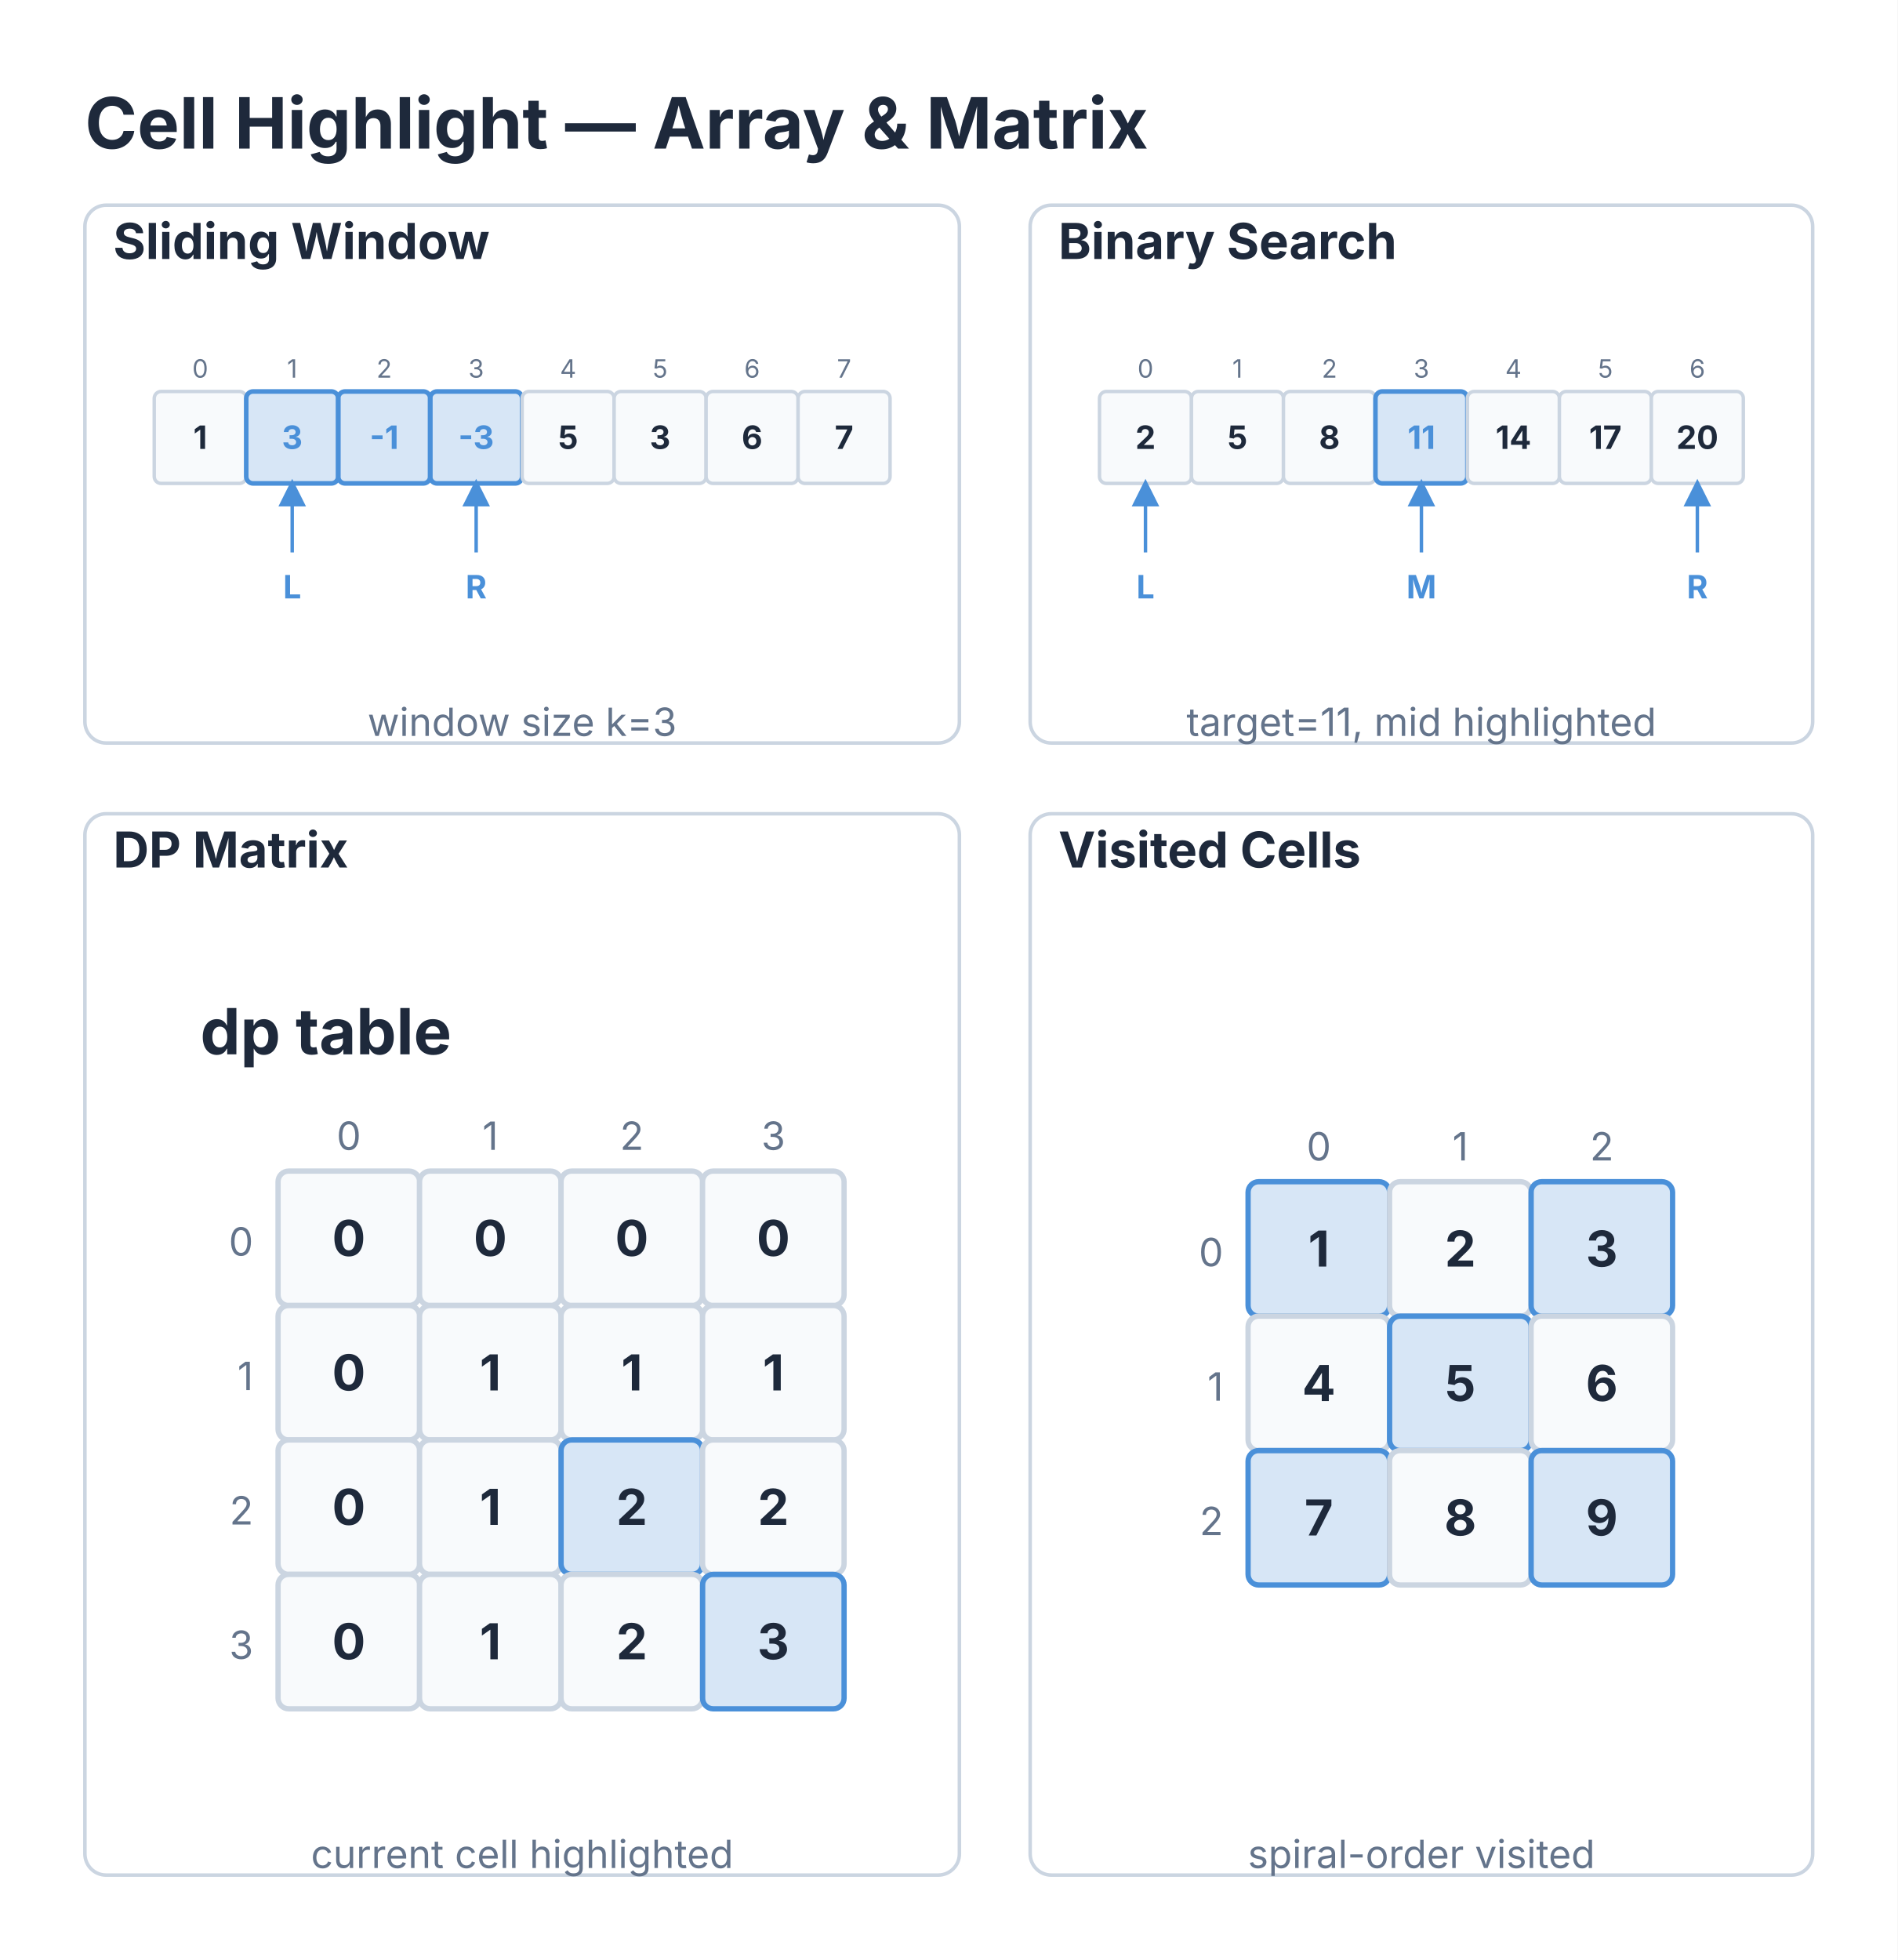
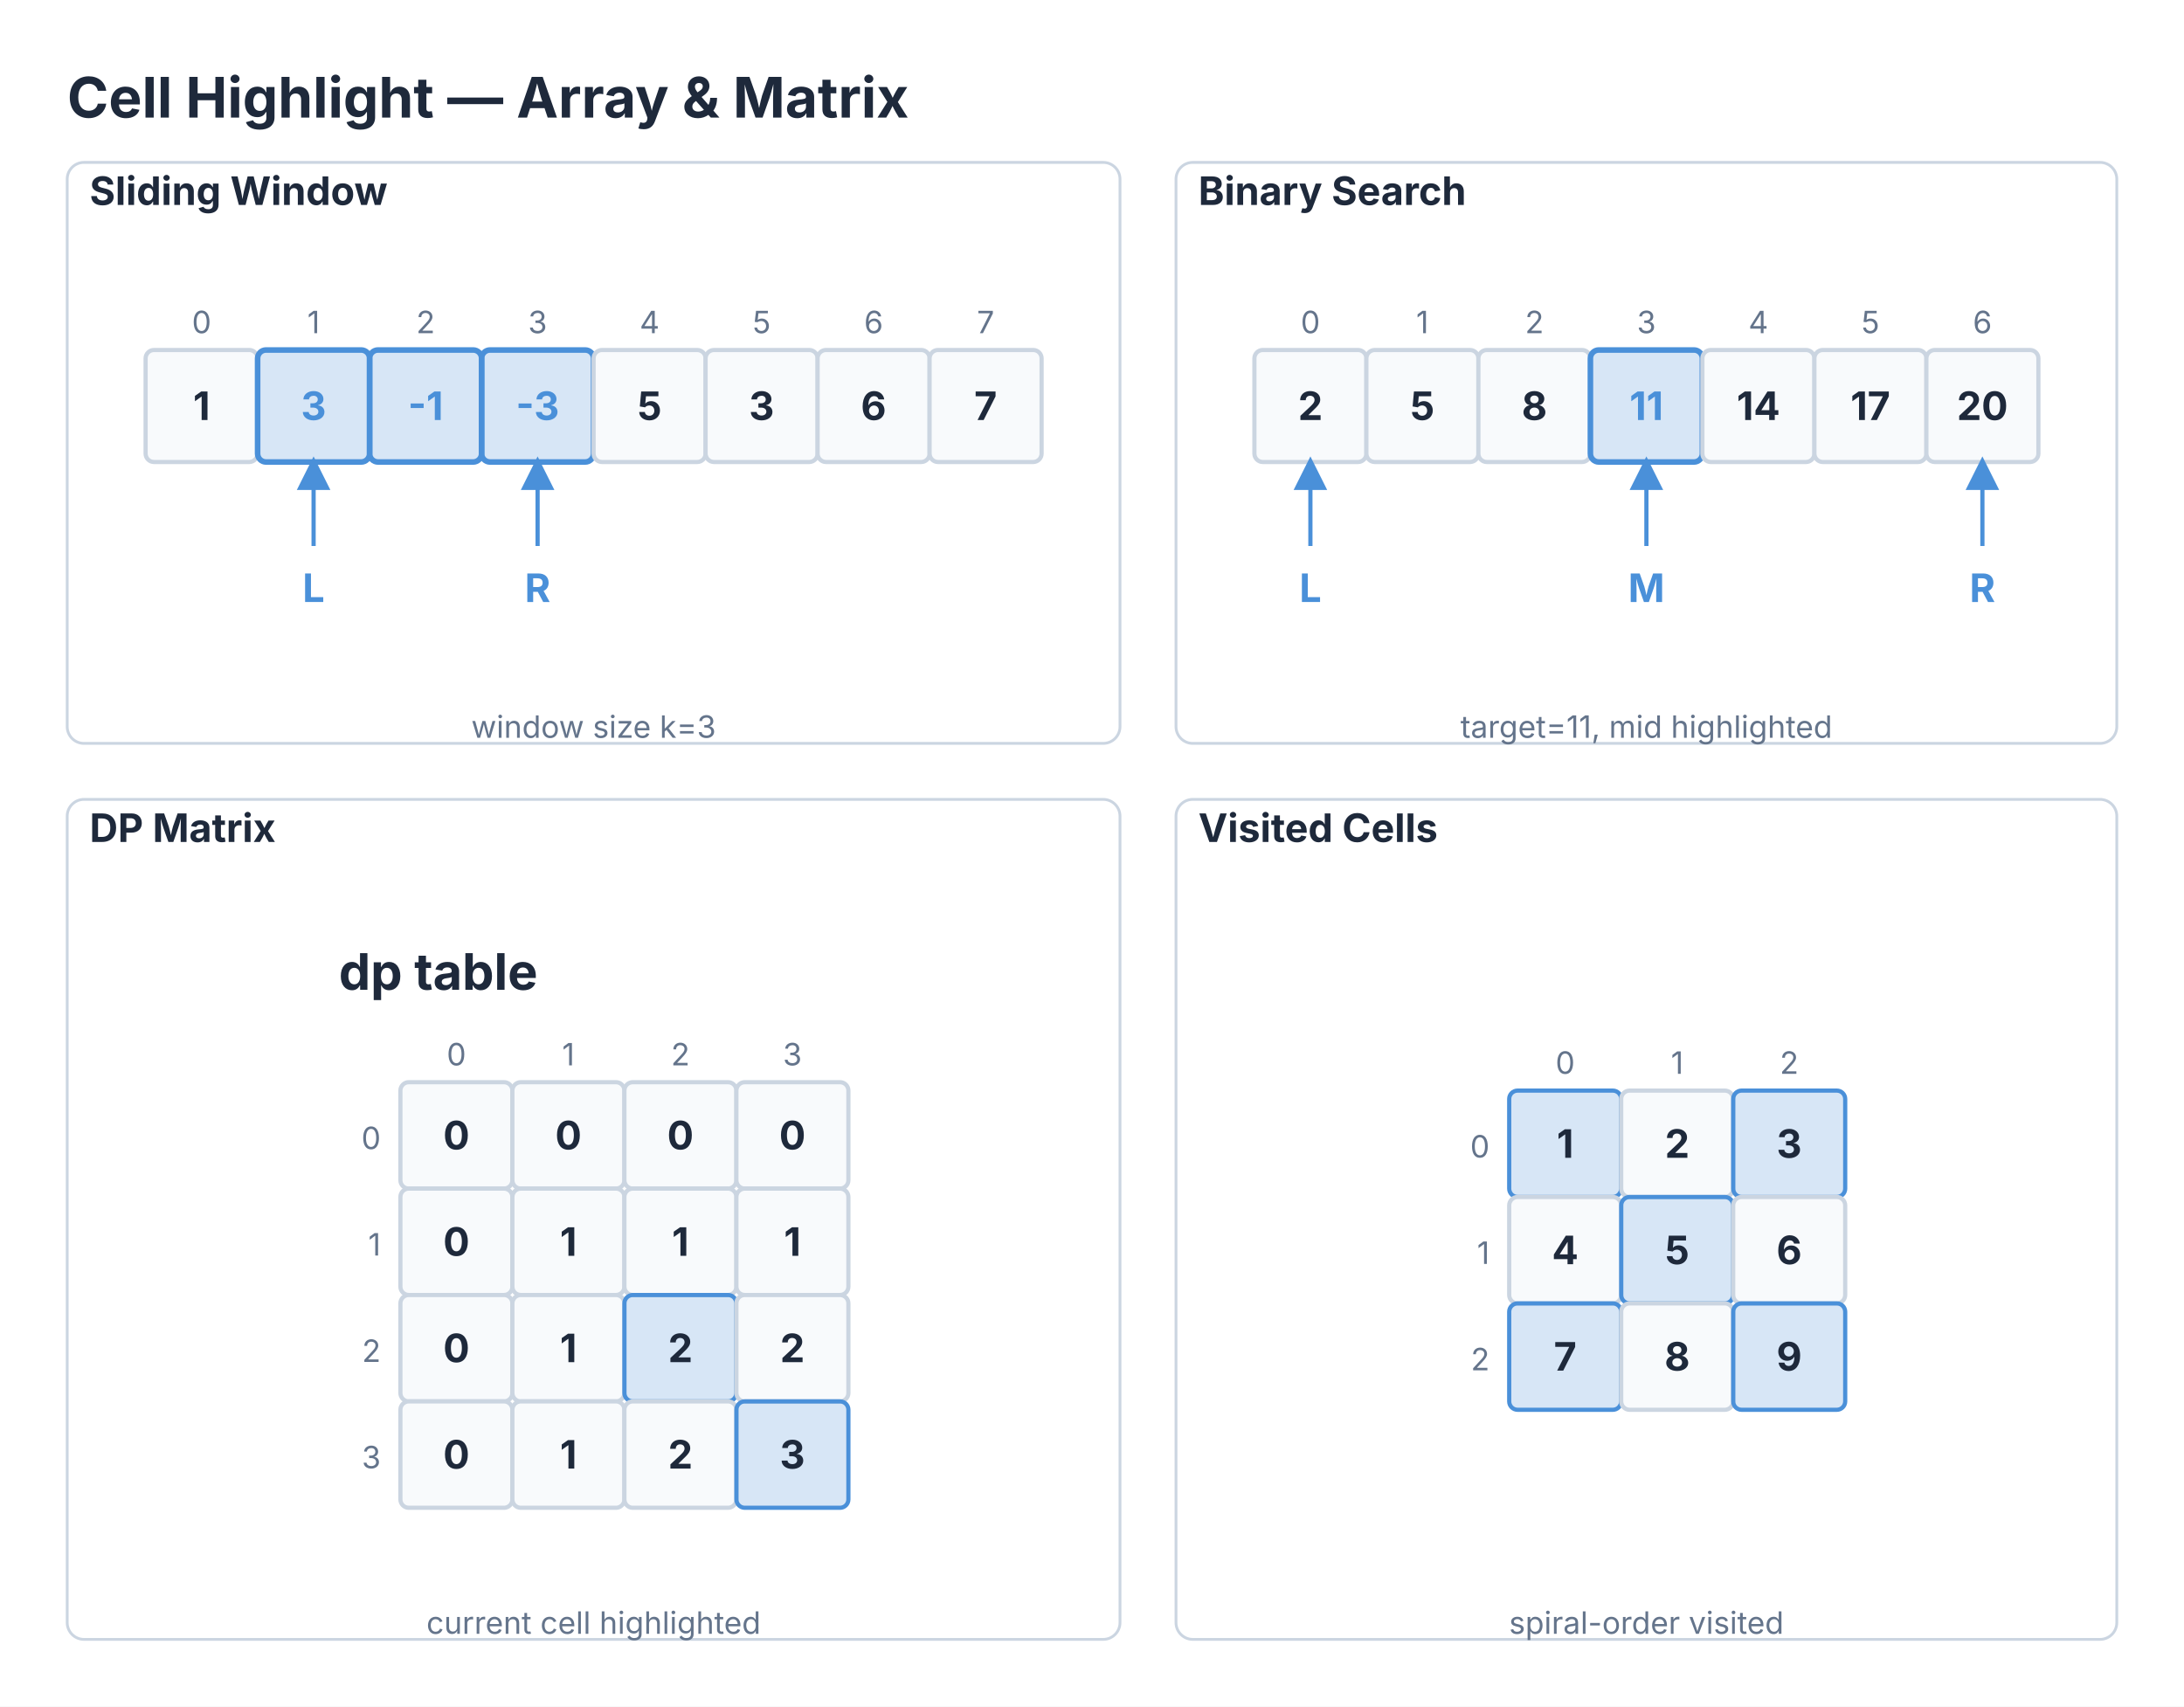
- <svg xmlns="http://www.w3.org/2000/svg" viewBox="0 0 536.4 554.025" width="536.4" height="554.025">
+ <svg xmlns="http://www.w3.org/2000/svg" viewBox="0 0 780 609.5" width="780" height="609.5">
  <defs>
    <marker id="struct-arrow" markerWidth="12" markerHeight="12" refX="10" refY="6" orient="auto" markerUnits="userSpaceOnUse">
      <path d="M0 0 L12 6 L0 12 z" fill="#4A90D9" />
    </marker>
  </defs>
-   <rect x="0" y="0" width="536.4" height="554.025" fill="#FFFFFF" />
+   <rect x="0" y="0" width="780" height="609.5" fill="#FFFFFF" />
  <text x="24" y="42" font-size="20" font-family="Inter, system-ui, -apple-system, sans-serif" fill="#1E293B" font-weight="bold">Cell Highlight — Array &amp; Matrix</text>
-   <rect x="24" y="58" width="247.2" height="152.025" fill="#FFFFFF" stroke="#CBD5E1" stroke-width="1" rx="6" />
-   <rect x="291.2" y="58" width="221.2" height="152.025" fill="#FFFFFF" stroke="#CBD5E1" stroke-width="1" rx="6" />
-   <rect x="24" y="230.025" width="247.2" height="300" fill="#FFFFFF" stroke="#CBD5E1" stroke-width="1" rx="6" />
-   <rect x="291.2" y="230.025" width="221.2" height="300" fill="#FFFFFF" stroke="#CBD5E1" stroke-width="1" rx="6" />
+   <rect x="24" y="58" width="376" height="207.5" fill="#FFFFFF" stroke="#CBD5E1" stroke-width="1" rx="6" />
+   <rect x="420" y="58" width="336" height="207.5" fill="#FFFFFF" stroke="#CBD5E1" stroke-width="1" rx="6" />
+   <rect x="24" y="285.5" width="376" height="300" fill="#FFFFFF" stroke="#CBD5E1" stroke-width="1" rx="6" />
+   <rect x="420" y="285.5" width="336" height="300" fill="#FFFFFF" stroke="#CBD5E1" stroke-width="1" rx="6" />
  <text x="32" y="73.2" font-size="14" font-family="Inter, system-ui, -apple-system, sans-serif" fill="#1E293B" text-anchor="start" font-weight="bold">Sliding Window</text>
-   <g transform="translate(28, 84) scale(0.65)">
+   <g transform="translate(28, 84) scale(1)">
    <rect x="24" y="41" width="40" height="40" fill="#F8FAFC" stroke="#CBD5E1" stroke-width="1.5" rx="3" />
    <text x="44" y="66" font-size="14" font-family="Inter, system-ui, -apple-system, sans-serif" fill="#1E293B" text-anchor="middle" font-weight="bold">1</text>
    <text x="44" y="35" font-size="11" font-family="Inter, system-ui, -apple-system, sans-serif" fill="#64748B" text-anchor="middle">0</text>
    <rect x="64" y="41" width="40" height="40" fill="#4A90D9" fill-opacity="0.22" stroke="#4A90D9" stroke-width="2" rx="3" />
    <text x="84" y="66" font-size="14" font-family="Inter, system-ui, -apple-system, sans-serif" fill="#4A90D9" text-anchor="middle" font-weight="bold">3</text>
    <text x="84" y="35" font-size="11" font-family="Inter, system-ui, -apple-system, sans-serif" fill="#64748B" text-anchor="middle">1</text>
    <rect x="104" y="41" width="40" height="40" fill="#4A90D9" fill-opacity="0.22" stroke="#4A90D9" stroke-width="2" rx="3" />
    <text x="124" y="66" font-size="14" font-family="Inter, system-ui, -apple-system, sans-serif" fill="#4A90D9" text-anchor="middle" font-weight="bold">-1</text>
    <text x="124" y="35" font-size="11" font-family="Inter, system-ui, -apple-system, sans-serif" fill="#64748B" text-anchor="middle">2</text>
    <rect x="144" y="41" width="40" height="40" fill="#4A90D9" fill-opacity="0.22" stroke="#4A90D9" stroke-width="2" rx="3" />
    <text x="164" y="66" font-size="14" font-family="Inter, system-ui, -apple-system, sans-serif" fill="#4A90D9" text-anchor="middle" font-weight="bold">-3</text>
    <text x="164" y="35" font-size="11" font-family="Inter, system-ui, -apple-system, sans-serif" fill="#64748B" text-anchor="middle">3</text>
    <rect x="184" y="41" width="40" height="40" fill="#F8FAFC" stroke="#CBD5E1" stroke-width="1.5" rx="3" />
    <text x="204" y="66" font-size="14" font-family="Inter, system-ui, -apple-system, sans-serif" fill="#1E293B" text-anchor="middle" font-weight="bold">5</text>
    <text x="204" y="35" font-size="11" font-family="Inter, system-ui, -apple-system, sans-serif" fill="#64748B" text-anchor="middle">4</text>
    <rect x="224" y="41" width="40" height="40" fill="#F8FAFC" stroke="#CBD5E1" stroke-width="1.5" rx="3" />
    <text x="244" y="66" font-size="14" font-family="Inter, system-ui, -apple-system, sans-serif" fill="#1E293B" text-anchor="middle" font-weight="bold">3</text>
    <text x="244" y="35" font-size="11" font-family="Inter, system-ui, -apple-system, sans-serif" fill="#64748B" text-anchor="middle">5</text>
    <rect x="264" y="41" width="40" height="40" fill="#F8FAFC" stroke="#CBD5E1" stroke-width="1.5" rx="3" />
    <text x="284" y="66" font-size="14" font-family="Inter, system-ui, -apple-system, sans-serif" fill="#1E293B" text-anchor="middle" font-weight="bold">6</text>
    <text x="284" y="35" font-size="11" font-family="Inter, system-ui, -apple-system, sans-serif" fill="#64748B" text-anchor="middle">6</text>
    <rect x="304" y="41" width="40" height="40" fill="#F8FAFC" stroke="#CBD5E1" stroke-width="1.5" rx="3" />
    <text x="324" y="66" font-size="14" font-family="Inter, system-ui, -apple-system, sans-serif" fill="#1E293B" text-anchor="middle" font-weight="bold">7</text>
    <text x="324" y="35" font-size="11" font-family="Inter, system-ui, -apple-system, sans-serif" fill="#64748B" text-anchor="middle">7</text>
    <path d="M 84 111 L 84 81" stroke="#4A90D9" stroke-width="1.5" fill="none" marker-end="url(#struct-arrow)" />
    <text x="84" y="131" font-size="14" font-family="Inter, system-ui, -apple-system, sans-serif" fill="#4A90D9" text-anchor="middle" font-weight="bold">L</text>
    <path d="M 164 111 L 164 81" stroke="#4A90D9" stroke-width="1.5" fill="none" marker-end="url(#struct-arrow)" />
    <text x="164" y="131" font-size="14" font-family="Inter, system-ui, -apple-system, sans-serif" fill="#4A90D9" text-anchor="middle" font-weight="bold">R</text>
  </g>
-   <text x="147.6" y="208.025" font-size="11" font-family="Inter, system-ui, -apple-system, sans-serif" fill="#64748B" text-anchor="middle">window size k=3</text>
-   <text x="299.2" y="73.2" font-size="14" font-family="Inter, system-ui, -apple-system, sans-serif" fill="#1E293B" text-anchor="start" font-weight="bold">Binary Search</text>
-   <g transform="translate(295.2, 84) scale(0.65)">
+   <text x="212" y="263.5" font-size="11" font-family="Inter, system-ui, -apple-system, sans-serif" fill="#64748B" text-anchor="middle">window size k=3</text>
+   <text x="428" y="73.2" font-size="14" font-family="Inter, system-ui, -apple-system, sans-serif" fill="#1E293B" text-anchor="start" font-weight="bold">Binary Search</text>
+   <g transform="translate(424, 84) scale(1)">
    <rect x="24" y="41" width="40" height="40" fill="#F8FAFC" stroke="#CBD5E1" stroke-width="1.5" rx="3" />
    <text x="44" y="66" font-size="14" font-family="Inter, system-ui, -apple-system, sans-serif" fill="#1E293B" text-anchor="middle" font-weight="bold">2</text>
    <text x="44" y="35" font-size="11" font-family="Inter, system-ui, -apple-system, sans-serif" fill="#64748B" text-anchor="middle">0</text>
    <rect x="64" y="41" width="40" height="40" fill="#F8FAFC" stroke="#CBD5E1" stroke-width="1.5" rx="3" />
    <text x="84" y="66" font-size="14" font-family="Inter, system-ui, -apple-system, sans-serif" fill="#1E293B" text-anchor="middle" font-weight="bold">5</text>
    <text x="84" y="35" font-size="11" font-family="Inter, system-ui, -apple-system, sans-serif" fill="#64748B" text-anchor="middle">1</text>
    <rect x="104" y="41" width="40" height="40" fill="#F8FAFC" stroke="#CBD5E1" stroke-width="1.5" rx="3" />
    <text x="124" y="66" font-size="14" font-family="Inter, system-ui, -apple-system, sans-serif" fill="#1E293B" text-anchor="middle" font-weight="bold">8</text>
    <text x="124" y="35" font-size="11" font-family="Inter, system-ui, -apple-system, sans-serif" fill="#64748B" text-anchor="middle">2</text>
    <rect x="144" y="41" width="40" height="40" fill="#4A90D9" fill-opacity="0.22" stroke="#4A90D9" stroke-width="2" rx="3" />
    <text x="164" y="66" font-size="14" font-family="Inter, system-ui, -apple-system, sans-serif" fill="#4A90D9" text-anchor="middle" font-weight="bold">11</text>
    <text x="164" y="35" font-size="11" font-family="Inter, system-ui, -apple-system, sans-serif" fill="#64748B" text-anchor="middle">3</text>
    <rect x="184" y="41" width="40" height="40" fill="#F8FAFC" stroke="#CBD5E1" stroke-width="1.5" rx="3" />
    <text x="204" y="66" font-size="14" font-family="Inter, system-ui, -apple-system, sans-serif" fill="#1E293B" text-anchor="middle" font-weight="bold">14</text>
    <text x="204" y="35" font-size="11" font-family="Inter, system-ui, -apple-system, sans-serif" fill="#64748B" text-anchor="middle">4</text>
    <rect x="224" y="41" width="40" height="40" fill="#F8FAFC" stroke="#CBD5E1" stroke-width="1.5" rx="3" />
    <text x="244" y="66" font-size="14" font-family="Inter, system-ui, -apple-system, sans-serif" fill="#1E293B" text-anchor="middle" font-weight="bold">17</text>
    <text x="244" y="35" font-size="11" font-family="Inter, system-ui, -apple-system, sans-serif" fill="#64748B" text-anchor="middle">5</text>
    <rect x="264" y="41" width="40" height="40" fill="#F8FAFC" stroke="#CBD5E1" stroke-width="1.5" rx="3" />
    <text x="284" y="66" font-size="14" font-family="Inter, system-ui, -apple-system, sans-serif" fill="#1E293B" text-anchor="middle" font-weight="bold">20</text>
    <text x="284" y="35" font-size="11" font-family="Inter, system-ui, -apple-system, sans-serif" fill="#64748B" text-anchor="middle">6</text>
    <path d="M 44 111 L 44 81" stroke="#4A90D9" stroke-width="1.5" fill="none" marker-end="url(#struct-arrow)" />
    <text x="44" y="131" font-size="14" font-family="Inter, system-ui, -apple-system, sans-serif" fill="#4A90D9" text-anchor="middle" font-weight="bold">L</text>
    <path d="M 164 111 L 164 81" stroke="#4A90D9" stroke-width="1.5" fill="none" marker-end="url(#struct-arrow)" />
    <text x="164" y="131" font-size="14" font-family="Inter, system-ui, -apple-system, sans-serif" fill="#4A90D9" text-anchor="middle" font-weight="bold">M</text>
    <path d="M 284 111 L 284 81" stroke="#4A90D9" stroke-width="1.5" fill="none" marker-end="url(#struct-arrow)" />
    <text x="284" y="131" font-size="14" font-family="Inter, system-ui, -apple-system, sans-serif" fill="#4A90D9" text-anchor="middle" font-weight="bold">R</text>
  </g>
-   <text x="401.8" y="208.025" font-size="11" font-family="Inter, system-ui, -apple-system, sans-serif" fill="#64748B" text-anchor="middle">target=11, mid highlighted</text>
-   <text x="32" y="245.225" font-size="14" font-family="Inter, system-ui, -apple-system, sans-serif" fill="#1E293B" text-anchor="start" font-weight="bold">DP Matrix</text>
-   <g transform="translate(32.6, 256.025) scale(1)">
+   <text x="588" y="263.5" font-size="11" font-family="Inter, system-ui, -apple-system, sans-serif" fill="#64748B" text-anchor="middle">target=11, mid highlighted</text>
+   <text x="32" y="300.7" font-size="14" font-family="Inter, system-ui, -apple-system, sans-serif" fill="#1E293B" text-anchor="start" font-weight="bold">DP Matrix</text>
+   <g transform="translate(97, 311.5) scale(1)">
    <text x="24" y="42" font-size="18" font-family="Inter, system-ui, -apple-system, sans-serif" fill="#1E293B" font-weight="bold">dp table</text>
    <rect x="46" y="75" width="40" height="38" fill="#F8FAFC" stroke="#CBD5E1" stroke-width="1.5" rx="3" />
    <text x="66" y="99" font-size="14" font-family="Inter, system-ui, -apple-system, sans-serif" fill="#1E293B" text-anchor="middle" font-weight="bold">0</text>
    <rect x="86" y="75" width="40" height="38" fill="#F8FAFC" stroke="#CBD5E1" stroke-width="1.5" rx="3" />
    <text x="106" y="99" font-size="14" font-family="Inter, system-ui, -apple-system, sans-serif" fill="#1E293B" text-anchor="middle" font-weight="bold">0</text>
    <rect x="126" y="75" width="40" height="38" fill="#F8FAFC" stroke="#CBD5E1" stroke-width="1.5" rx="3" />
    <text x="146" y="99" font-size="14" font-family="Inter, system-ui, -apple-system, sans-serif" fill="#1E293B" text-anchor="middle" font-weight="bold">0</text>
    <rect x="166" y="75" width="40" height="38" fill="#F8FAFC" stroke="#CBD5E1" stroke-width="1.5" rx="3" />
    <text x="186" y="99" font-size="14" font-family="Inter, system-ui, -apple-system, sans-serif" fill="#1E293B" text-anchor="middle" font-weight="bold">0</text>
    <text x="39" y="98.9" font-size="11" font-family="Inter, system-ui, -apple-system, sans-serif" fill="#64748B" text-anchor="end">0</text>
    <rect x="46" y="113" width="40" height="38" fill="#F8FAFC" stroke="#CBD5E1" stroke-width="1.5" rx="3" />
    <text x="66" y="137" font-size="14" font-family="Inter, system-ui, -apple-system, sans-serif" fill="#1E293B" text-anchor="middle" font-weight="bold">0</text>
    <rect x="86" y="113" width="40" height="38" fill="#F8FAFC" stroke="#CBD5E1" stroke-width="1.5" rx="3" />
    <text x="106" y="137" font-size="14" font-family="Inter, system-ui, -apple-system, sans-serif" fill="#1E293B" text-anchor="middle" font-weight="bold">1</text>
    <rect x="126" y="113" width="40" height="38" fill="#F8FAFC" stroke="#CBD5E1" stroke-width="1.5" rx="3" />
    <text x="146" y="137" font-size="14" font-family="Inter, system-ui, -apple-system, sans-serif" fill="#1E293B" text-anchor="middle" font-weight="bold">1</text>
    <rect x="166" y="113" width="40" height="38" fill="#F8FAFC" stroke="#CBD5E1" stroke-width="1.5" rx="3" />
    <text x="186" y="137" font-size="14" font-family="Inter, system-ui, -apple-system, sans-serif" fill="#1E293B" text-anchor="middle" font-weight="bold">1</text>
    <text x="39" y="136.9" font-size="11" font-family="Inter, system-ui, -apple-system, sans-serif" fill="#64748B" text-anchor="end">1</text>
    <rect x="46" y="151" width="40" height="38" fill="#F8FAFC" stroke="#CBD5E1" stroke-width="1.5" rx="3" />
    <text x="66" y="175" font-size="14" font-family="Inter, system-ui, -apple-system, sans-serif" fill="#1E293B" text-anchor="middle" font-weight="bold">0</text>
    <rect x="86" y="151" width="40" height="38" fill="#F8FAFC" stroke="#CBD5E1" stroke-width="1.5" rx="3" />
    <text x="106" y="175" font-size="14" font-family="Inter, system-ui, -apple-system, sans-serif" fill="#1E293B" text-anchor="middle" font-weight="bold">1</text>
    <rect x="126" y="151" width="40" height="38" fill="#4A90D9" fill-opacity="0.22" stroke="#4A90D9" stroke-width="1.5" rx="3" />
    <text x="146" y="175" font-size="14" font-family="Inter, system-ui, -apple-system, sans-serif" fill="#1E293B" text-anchor="middle" font-weight="bold">2</text>
    <rect x="166" y="151" width="40" height="38" fill="#F8FAFC" stroke="#CBD5E1" stroke-width="1.5" rx="3" />
    <text x="186" y="175" font-size="14" font-family="Inter, system-ui, -apple-system, sans-serif" fill="#1E293B" text-anchor="middle" font-weight="bold">2</text>
    <text x="39" y="174.9" font-size="11" font-family="Inter, system-ui, -apple-system, sans-serif" fill="#64748B" text-anchor="end">2</text>
    <rect x="46" y="189" width="40" height="38" fill="#F8FAFC" stroke="#CBD5E1" stroke-width="1.5" rx="3" />
    <text x="66" y="213" font-size="14" font-family="Inter, system-ui, -apple-system, sans-serif" fill="#1E293B" text-anchor="middle" font-weight="bold">0</text>
    <rect x="86" y="189" width="40" height="38" fill="#F8FAFC" stroke="#CBD5E1" stroke-width="1.5" rx="3" />
    <text x="106" y="213" font-size="14" font-family="Inter, system-ui, -apple-system, sans-serif" fill="#1E293B" text-anchor="middle" font-weight="bold">1</text>
    <rect x="126" y="189" width="40" height="38" fill="#F8FAFC" stroke="#CBD5E1" stroke-width="1.5" rx="3" />
    <text x="146" y="213" font-size="14" font-family="Inter, system-ui, -apple-system, sans-serif" fill="#1E293B" text-anchor="middle" font-weight="bold">2</text>
    <rect x="166" y="189" width="40" height="38" fill="#4A90D9" fill-opacity="0.22" stroke="#4A90D9" stroke-width="1.5" rx="3" />
    <text x="186" y="213" font-size="14" font-family="Inter, system-ui, -apple-system, sans-serif" fill="#1E293B" text-anchor="middle" font-weight="bold">3</text>
    <text x="39" y="212.9" font-size="11" font-family="Inter, system-ui, -apple-system, sans-serif" fill="#64748B" text-anchor="end">3</text>
    <text x="66" y="69" font-size="11" font-family="Inter, system-ui, -apple-system, sans-serif" fill="#64748B" text-anchor="middle">0</text>
    <text x="106" y="69" font-size="11" font-family="Inter, system-ui, -apple-system, sans-serif" fill="#64748B" text-anchor="middle">1</text>
    <text x="146" y="69" font-size="11" font-family="Inter, system-ui, -apple-system, sans-serif" fill="#64748B" text-anchor="middle">2</text>
    <text x="186" y="69" font-size="11" font-family="Inter, system-ui, -apple-system, sans-serif" fill="#64748B" text-anchor="middle">3</text>
  </g>
-   <text x="147.6" y="528.025" font-size="11" font-family="Inter, system-ui, -apple-system, sans-serif" fill="#64748B" text-anchor="middle">current cell highlighted</text>
-   <text x="299.2" y="245.225" font-size="14" font-family="Inter, system-ui, -apple-system, sans-serif" fill="#1E293B" text-anchor="start" font-weight="bold">Visited Cells</text>
-   <g transform="translate(306.8, 291.025) scale(1)">
+   <text x="212" y="583.5" font-size="11" font-family="Inter, system-ui, -apple-system, sans-serif" fill="#64748B" text-anchor="middle">current cell highlighted</text>
+   <text x="428" y="300.7" font-size="14" font-family="Inter, system-ui, -apple-system, sans-serif" fill="#1E293B" text-anchor="start" font-weight="bold">Visited Cells</text>
+   <g transform="translate(493, 346.5) scale(1)">
    <rect x="46" y="43" width="40" height="38" fill="#4A90D9" fill-opacity="0.22" stroke="#4A90D9" stroke-width="1.5" rx="3" />
    <text x="66" y="67" font-size="14" font-family="Inter, system-ui, -apple-system, sans-serif" fill="#1E293B" text-anchor="middle" font-weight="bold">1</text>
    <rect x="86" y="43" width="40" height="38" fill="#F8FAFC" stroke="#CBD5E1" stroke-width="1.5" rx="3" />
    <text x="106" y="67" font-size="14" font-family="Inter, system-ui, -apple-system, sans-serif" fill="#1E293B" text-anchor="middle" font-weight="bold">2</text>
    <rect x="126" y="43" width="40" height="38" fill="#4A90D9" fill-opacity="0.22" stroke="#4A90D9" stroke-width="1.5" rx="3" />
    <text x="146" y="67" font-size="14" font-family="Inter, system-ui, -apple-system, sans-serif" fill="#1E293B" text-anchor="middle" font-weight="bold">3</text>
    <text x="39" y="66.9" font-size="11" font-family="Inter, system-ui, -apple-system, sans-serif" fill="#64748B" text-anchor="end">0</text>
    <rect x="46" y="81" width="40" height="38" fill="#F8FAFC" stroke="#CBD5E1" stroke-width="1.5" rx="3" />
    <text x="66" y="105" font-size="14" font-family="Inter, system-ui, -apple-system, sans-serif" fill="#1E293B" text-anchor="middle" font-weight="bold">4</text>
    <rect x="86" y="81" width="40" height="38" fill="#4A90D9" fill-opacity="0.22" stroke="#4A90D9" stroke-width="1.5" rx="3" />
    <text x="106" y="105" font-size="14" font-family="Inter, system-ui, -apple-system, sans-serif" fill="#1E293B" text-anchor="middle" font-weight="bold">5</text>
    <rect x="126" y="81" width="40" height="38" fill="#F8FAFC" stroke="#CBD5E1" stroke-width="1.5" rx="3" />
    <text x="146" y="105" font-size="14" font-family="Inter, system-ui, -apple-system, sans-serif" fill="#1E293B" text-anchor="middle" font-weight="bold">6</text>
    <text x="39" y="104.9" font-size="11" font-family="Inter, system-ui, -apple-system, sans-serif" fill="#64748B" text-anchor="end">1</text>
    <rect x="46" y="119" width="40" height="38" fill="#4A90D9" fill-opacity="0.22" stroke="#4A90D9" stroke-width="1.5" rx="3" />
    <text x="66" y="143" font-size="14" font-family="Inter, system-ui, -apple-system, sans-serif" fill="#1E293B" text-anchor="middle" font-weight="bold">7</text>
    <rect x="86" y="119" width="40" height="38" fill="#F8FAFC" stroke="#CBD5E1" stroke-width="1.5" rx="3" />
    <text x="106" y="143" font-size="14" font-family="Inter, system-ui, -apple-system, sans-serif" fill="#1E293B" text-anchor="middle" font-weight="bold">8</text>
    <rect x="126" y="119" width="40" height="38" fill="#4A90D9" fill-opacity="0.22" stroke="#4A90D9" stroke-width="1.5" rx="3" />
    <text x="146" y="143" font-size="14" font-family="Inter, system-ui, -apple-system, sans-serif" fill="#1E293B" text-anchor="middle" font-weight="bold">9</text>
    <text x="39" y="142.9" font-size="11" font-family="Inter, system-ui, -apple-system, sans-serif" fill="#64748B" text-anchor="end">2</text>
    <text x="66" y="37" font-size="11" font-family="Inter, system-ui, -apple-system, sans-serif" fill="#64748B" text-anchor="middle">0</text>
    <text x="106" y="37" font-size="11" font-family="Inter, system-ui, -apple-system, sans-serif" fill="#64748B" text-anchor="middle">1</text>
    <text x="146" y="37" font-size="11" font-family="Inter, system-ui, -apple-system, sans-serif" fill="#64748B" text-anchor="middle">2</text>
  </g>
-   <text x="401.8" y="528.025" font-size="11" font-family="Inter, system-ui, -apple-system, sans-serif" fill="#64748B" text-anchor="middle">spiral-order visited</text>
+   <text x="588" y="583.5" font-size="11" font-family="Inter, system-ui, -apple-system, sans-serif" fill="#64748B" text-anchor="middle">spiral-order visited</text>
</svg>
